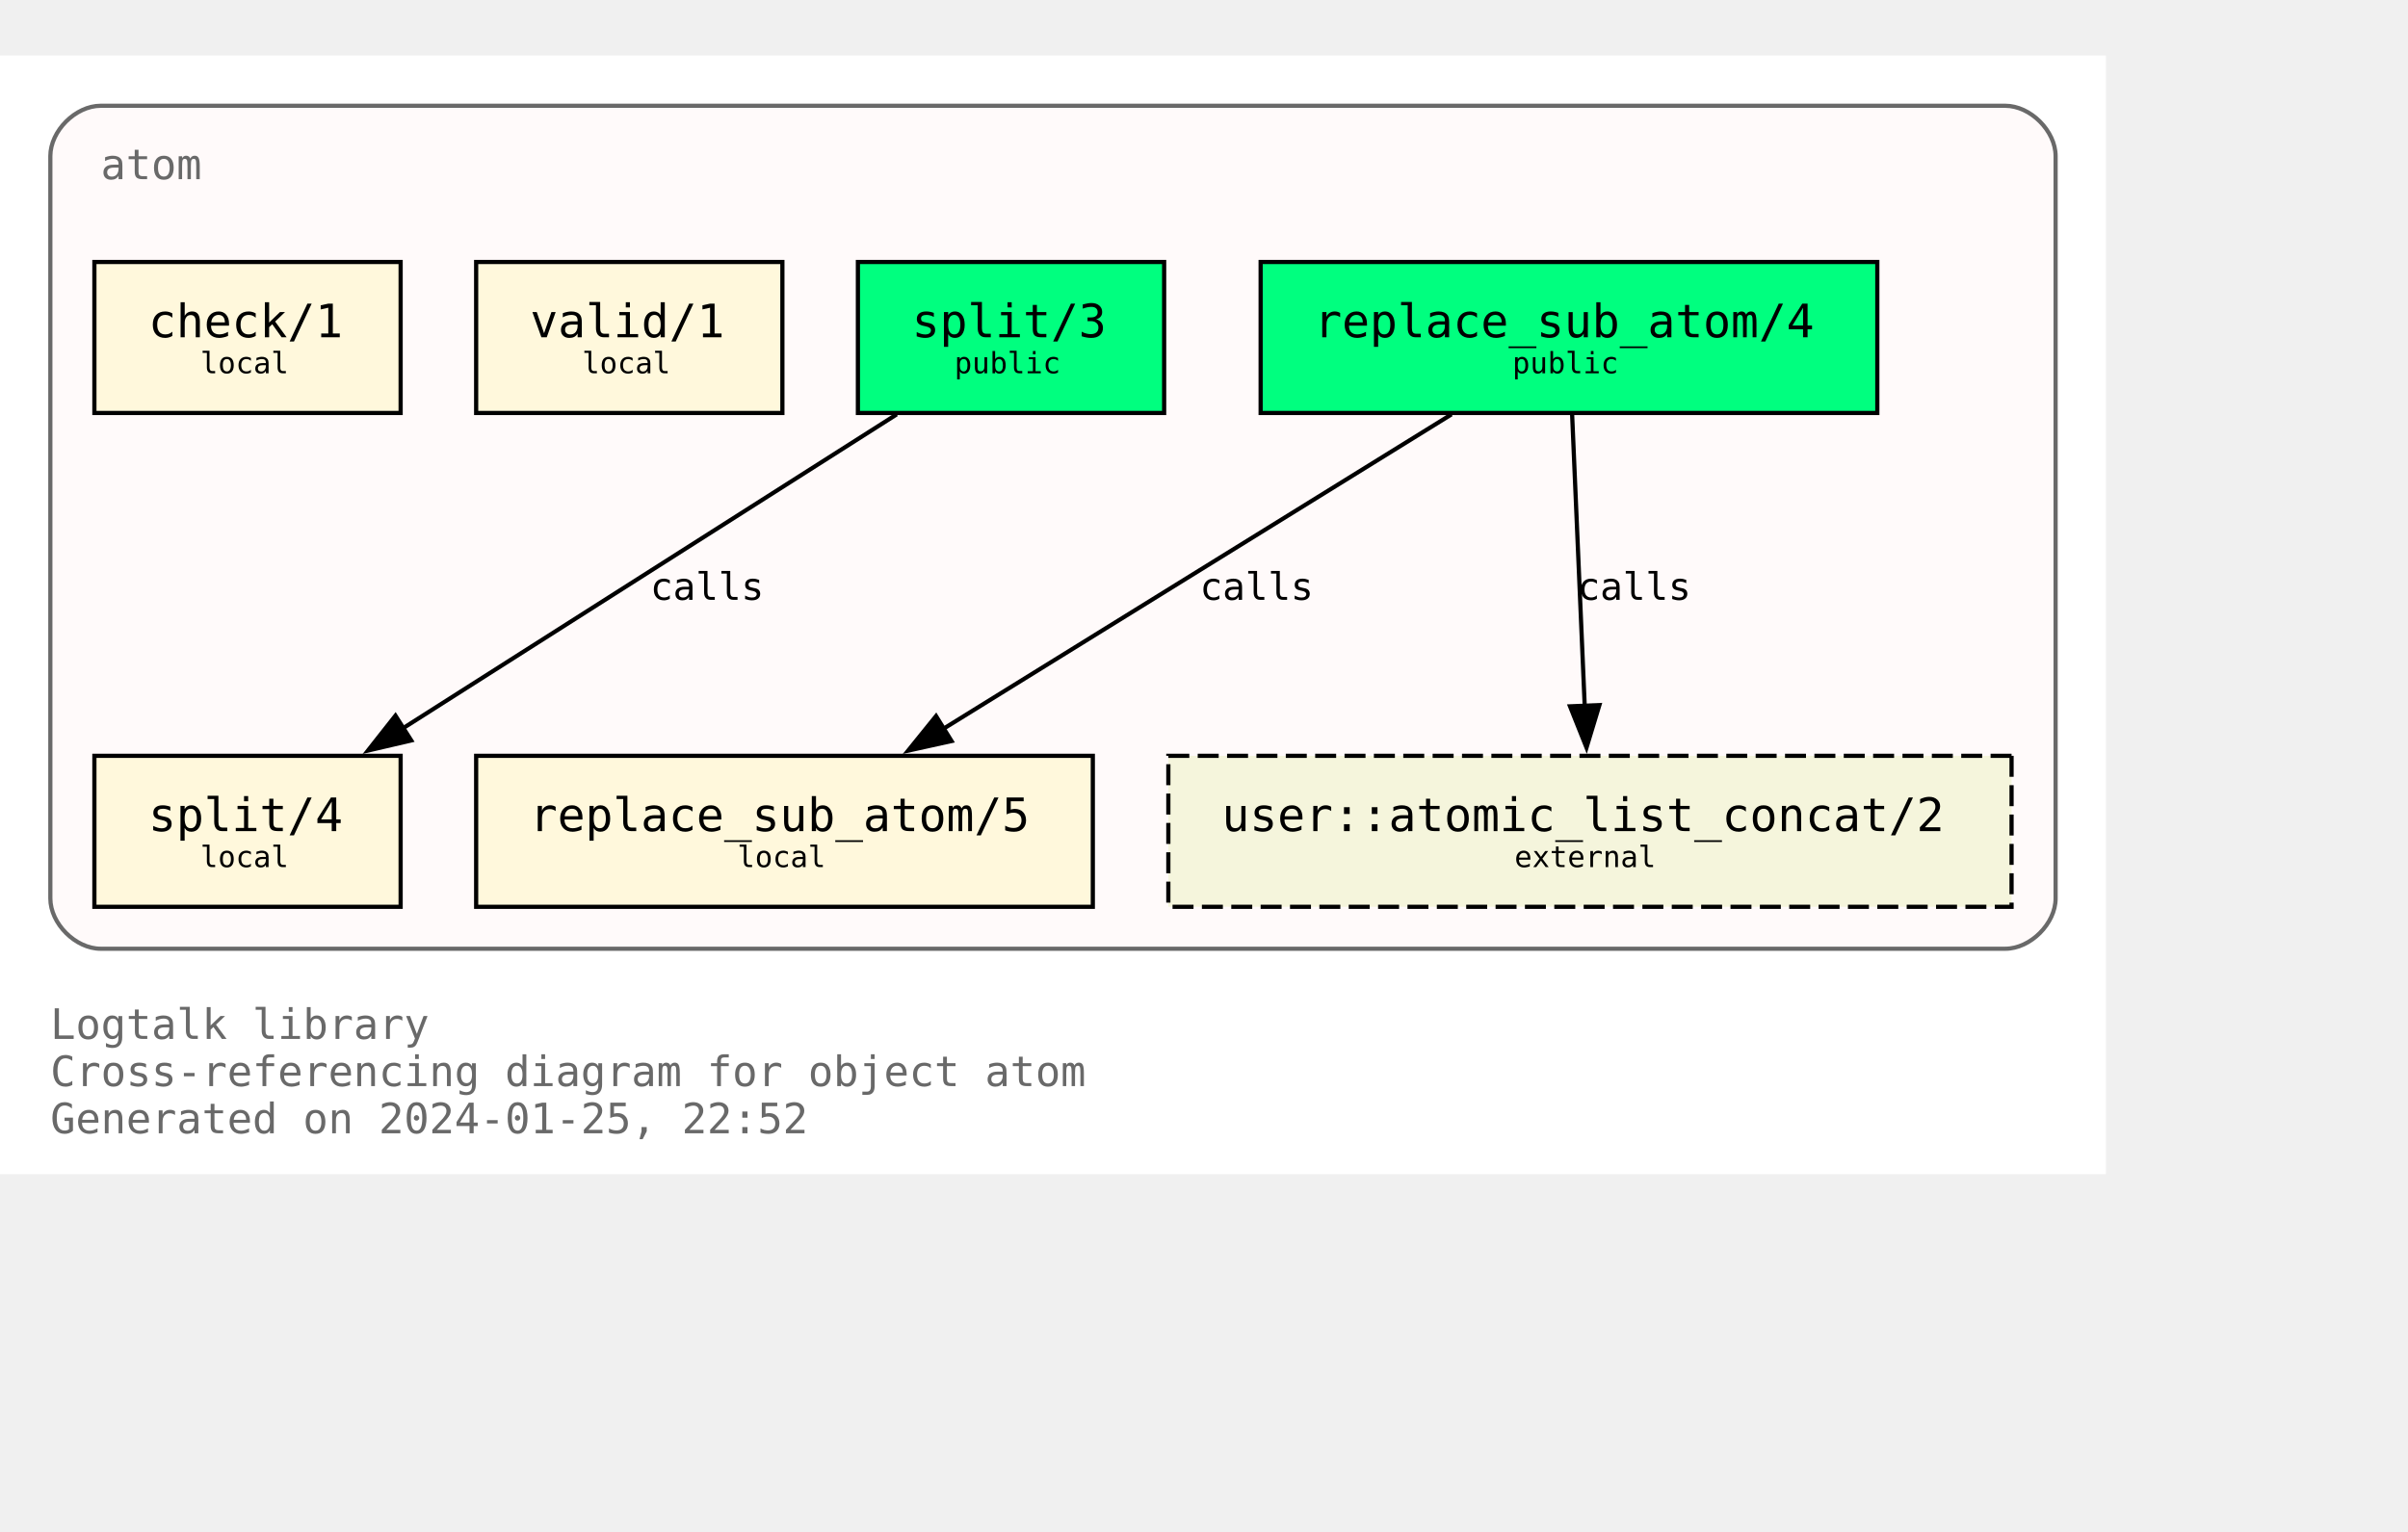
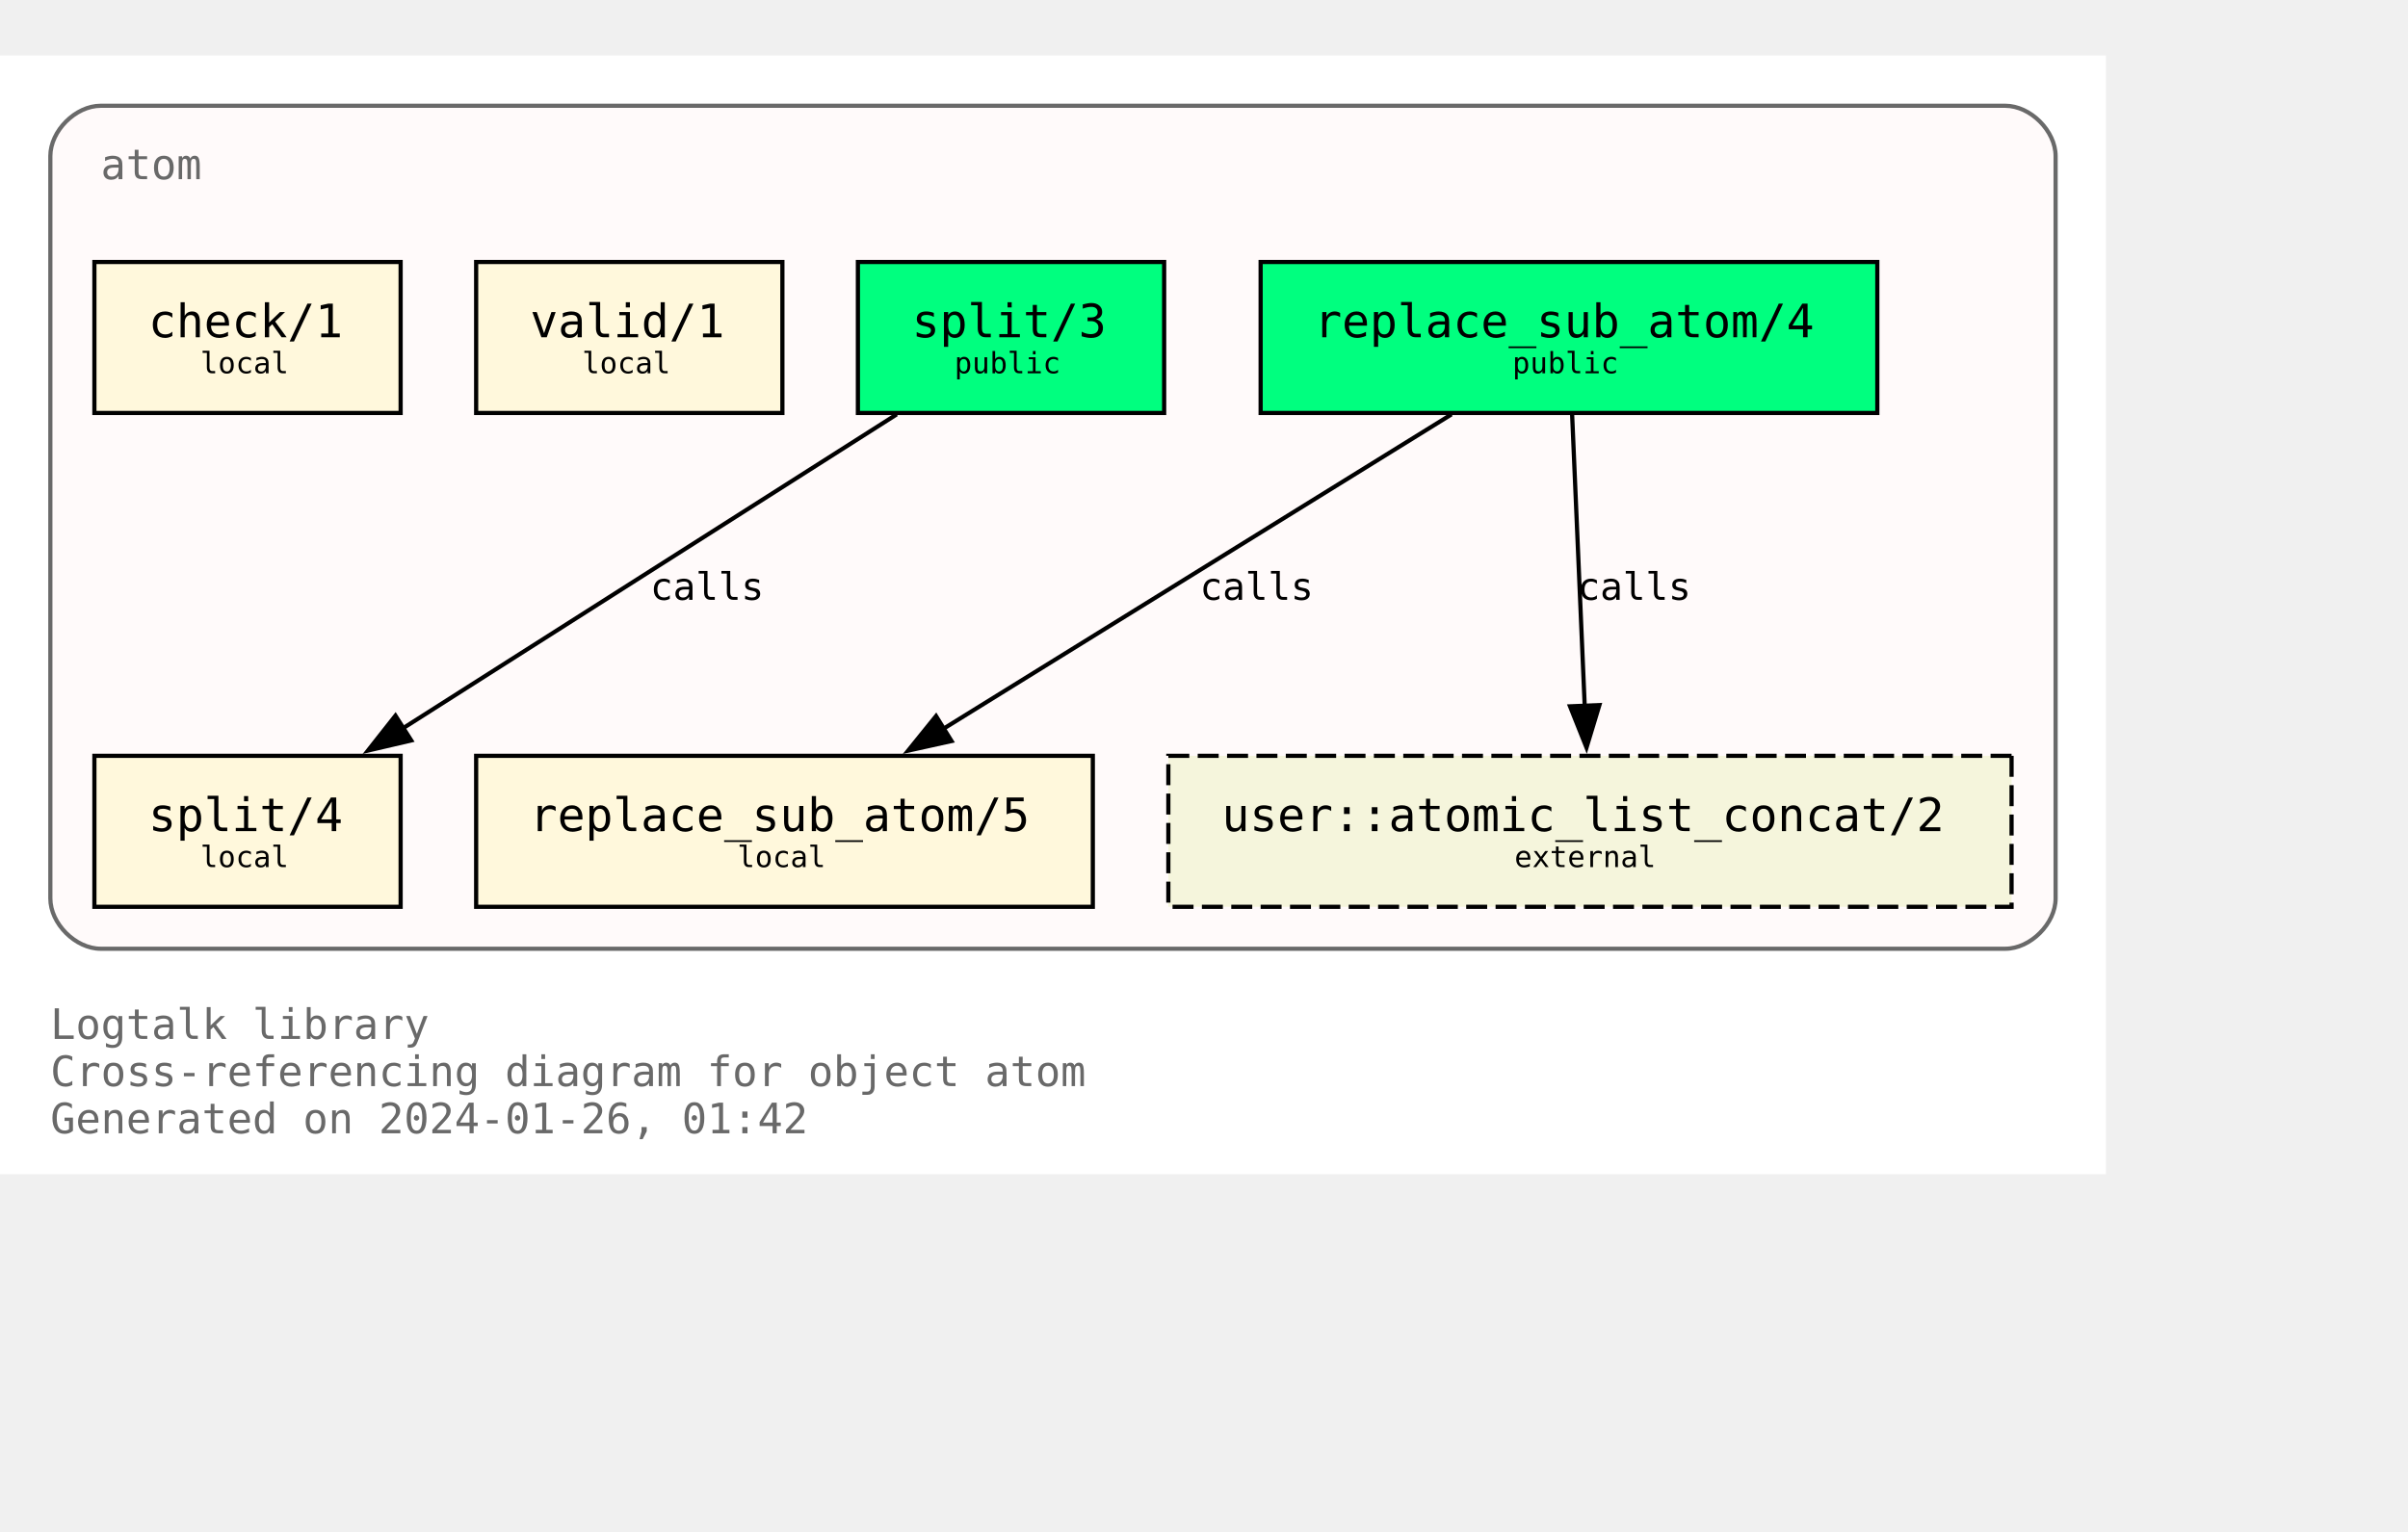
<svg xmlns="http://www.w3.org/2000/svg" xmlns:xlink="http://www.w3.org/1999/xlink" width="646pt" height="411pt" viewBox="72.00 72.00 574.00 338.75">
  <g id="graph0" class="graph" transform="scale(1 1) rotate(0) translate(76 334.75)">
    <polygon fill="white" stroke="none" points="-4,4 -4,-262.75 498,-262.75 498,4 -4,4" />
    <text text-anchor="start" x="8" y="-28.25" font-family="Monospace" font-size="10.00" fill="dimgray">Logtalk library</text>
    <text text-anchor="start" x="8" y="-17" font-family="Monospace" font-size="10.00" fill="dimgray">Cross-referencing diagram for object atom</text>
-     <text text-anchor="start" x="8" y="-5.75" font-family="Monospace" font-size="10.00" fill="dimgray">Generated on 2024-01-25, 22:52</text>
+     <text text-anchor="start" x="8" y="-5.75" font-family="Monospace" font-size="10.00" fill="dimgray">Generated on 2024-01-26, 01:42</text>
    <g id="clust1" class="cluster">
      <g id="a_clust1">
        <a xlink:title="atom">
          <path fill="snow" stroke="dimgray" d="M20,-49.75C20,-49.75 474,-49.75 474,-49.75 480,-49.75 486,-55.75 486,-61.75 486,-61.75 486,-238.75 486,-238.75 486,-244.75 480,-250.75 474,-250.75 474,-250.75 20,-250.75 20,-250.75 14,-250.75 8,-244.75 8,-238.75 8,-238.75 8,-61.75 8,-61.75 8,-55.75 14,-49.75 20,-49.75" />
          <g id="a_clust1_0">
-             <a xlink:href="https://github.com/LogtalkDotOrg/logtalk3/tree/643d451e35eb5192a77aba683d2a64be3479d144/library/types/atom.lgt" xlink:title="https://github.com/LogtalkDotOrg/logtalk3/tree/643d451e35eb5192a77aba683d2a64be3479d144/library/types/atom.lgt">
+             <a xlink:href="https://github.com/LogtalkDotOrg/logtalk3/tree/dc203571ec9f961b0860b8bab1701ac1565dd20e/library/types/atom.lgt" xlink:title="https://github.com/LogtalkDotOrg/logtalk3/tree/dc203571ec9f961b0860b8bab1701ac1565dd20e/library/types/atom.lgt">
              <text text-anchor="start" x="20" y="-233.25" font-family="Monospace" font-size="10.00" fill="dimgray">atom</text>
            </a>
          </g>
        </a>
      </g>
    </g>
    <g id="node1" class="node">
      <g id="a_node1">
-         <a xlink:href="https://github.com/LogtalkDotOrg/logtalk3/tree/643d451e35eb5192a77aba683d2a64be3479d144/library/types/atom.lgt#L32" xlink:title="https://github.com/LogtalkDotOrg/logtalk3/tree/643d451e35eb5192a77aba683d2a64be3479d144/library/types/atom.lgt#L32">
+         <a xlink:href="https://github.com/LogtalkDotOrg/logtalk3/tree/dc203571ec9f961b0860b8bab1701ac1565dd20e/library/types/atom.lgt#L32" xlink:title="https://github.com/LogtalkDotOrg/logtalk3/tree/dc203571ec9f961b0860b8bab1701ac1565dd20e/library/types/atom.lgt#L32">
          <polygon fill="springgreen" stroke="black" points="443.5,-213.5 296.5,-213.5 296.5,-177.5 443.5,-177.5 443.5,-213.5" />
          <text text-anchor="start" x="304.38" y="-196.32" font-family="Monospace" font-size="9.00"> </text>
          <text text-anchor="start" x="309.25" y="-195.55" font-family="Monospace" font-size="11.00">replace_sub_atom/4</text>
          <text text-anchor="start" x="430.38" y="-196.32" font-family="Monospace" font-size="9.00"> </text>
          <text text-anchor="start" x="304.38" y="-185.45" font-family="Monospace" font-size="9.00"> </text>
          <text text-anchor="start" x="356.5" y="-186.97" font-family="Monospace" font-size="7.00">public</text>
          <text text-anchor="start" x="430.38" y="-185.45" font-family="Monospace" font-size="9.00"> </text>
        </a>
      </g>
    </g>
    <g id="node4" class="node">
      <g id="a_node4">
-         <a xlink:href="https://github.com/LogtalkDotOrg/logtalk3/tree/643d451e35eb5192a77aba683d2a64be3479d144/library/types/atom.lgt#L58" xlink:title="https://github.com/LogtalkDotOrg/logtalk3/tree/643d451e35eb5192a77aba683d2a64be3479d144/library/types/atom.lgt#L58">
+         <a xlink:href="https://github.com/LogtalkDotOrg/logtalk3/tree/dc203571ec9f961b0860b8bab1701ac1565dd20e/library/types/atom.lgt#L58" xlink:title="https://github.com/LogtalkDotOrg/logtalk3/tree/dc203571ec9f961b0860b8bab1701ac1565dd20e/library/types/atom.lgt#L58">
          <polygon fill="cornsilk" stroke="black" points="256.5,-95.75 109.5,-95.75 109.5,-59.75 256.5,-59.75 256.5,-95.75" />
          <text text-anchor="start" x="117.38" y="-78.58" font-family="Monospace" font-size="9.00"> </text>
          <text text-anchor="start" x="122.25" y="-77.8" font-family="Monospace" font-size="11.00">replace_sub_atom/5</text>
          <text text-anchor="start" x="243.38" y="-78.58" font-family="Monospace" font-size="9.00"> </text>
          <text text-anchor="start" x="117.38" y="-67.7" font-family="Monospace" font-size="9.00"> </text>
          <text text-anchor="start" x="171.75" y="-69.22" font-family="Monospace" font-size="7.00">local</text>
          <text text-anchor="start" x="243.38" y="-67.7" font-family="Monospace" font-size="9.00"> </text>
        </a>
      </g>
    </g>
    <g id="edge1" class="edge">
      <g id="a_edge1">
-         <a xlink:href="https://github.com/LogtalkDotOrg/logtalk3/tree/643d451e35eb5192a77aba683d2a64be3479d144/library/types/atom.lgt#L50" xlink:title="calls">
+         <a xlink:href="https://github.com/LogtalkDotOrg/logtalk3/tree/dc203571ec9f961b0860b8bab1701ac1565dd20e/library/types/atom.lgt#L50" xlink:title="calls">
          <path fill="none" stroke="black" d="M342,-177.17C309.78,-157.23 256.7,-124.37 220.82,-102.16" />
          <polygon fill="black" stroke="black" points="222.82,-99.28 212.47,-96.99 219.13,-105.23 222.82,-99.28" />
        </a>
      </g>
      <g id="a_edge1-label">
-         <a xlink:href="https://github.com/LogtalkDotOrg/logtalk3/tree/643d451e35eb5192a77aba683d2a64be3479d144/library/types/atom.lgt#L50" xlink:title="https://github.com/LogtalkDotOrg/logtalk3/tree/643d451e35eb5192a77aba683d2a64be3479d144/library/types/atom.lgt#L50">
+         <a xlink:href="https://github.com/LogtalkDotOrg/logtalk3/tree/dc203571ec9f961b0860b8bab1701ac1565dd20e/library/types/atom.lgt#L50" xlink:title="https://github.com/LogtalkDotOrg/logtalk3/tree/dc203571ec9f961b0860b8bab1701ac1565dd20e/library/types/atom.lgt#L50">
          <text text-anchor="start" x="282" y="-132.95" font-family="Monospace" font-size="9.00">calls</text>
        </a>
      </g>
    </g>
    <g id="node7" class="node">
      <polygon fill="beige" stroke="black" stroke-dasharray="5,2" points="475.5,-95.75 274.5,-95.75 274.5,-59.75 475.5,-59.75 475.5,-95.75" />
      <text text-anchor="start" x="282.38" y="-78.58" font-family="Monospace" font-size="9.00"> </text>
      <text text-anchor="start" x="287.25" y="-77.8" font-family="Monospace" font-size="11.00">user::atomic_list_concat/2</text>
      <text text-anchor="start" x="462.38" y="-78.58" font-family="Monospace" font-size="9.00"> </text>
      <text text-anchor="start" x="282.38" y="-67.7" font-family="Monospace" font-size="9.00"> </text>
      <text text-anchor="start" x="357" y="-69.22" font-family="Monospace" font-size="7.00">external</text>
      <text text-anchor="start" x="462.38" y="-67.7" font-family="Monospace" font-size="9.00"> </text>
    </g>
    <g id="edge3" class="edge">
      <g id="a_edge3">
-         <a xlink:href="https://github.com/LogtalkDotOrg/logtalk3/tree/643d451e35eb5192a77aba683d2a64be3479d144/library/types/atom.lgt#L50" xlink:title="calls">
+         <a xlink:href="https://github.com/LogtalkDotOrg/logtalk3/tree/dc203571ec9f961b0860b8bab1701ac1565dd20e/library/types/atom.lgt#L50" xlink:title="calls">
          <path fill="none" stroke="black" d="M370.75,-177.17C371.54,-158.76 372.81,-129.35 373.76,-107.46" />
          <polygon fill="black" stroke="black" points="377.25,-107.85 374.18,-97.71 370.25,-107.55 377.25,-107.85" />
        </a>
      </g>
      <g id="a_edge3-label">
-         <a xlink:href="https://github.com/LogtalkDotOrg/logtalk3/tree/643d451e35eb5192a77aba683d2a64be3479d144/library/types/atom.lgt#L50" xlink:title="https://github.com/LogtalkDotOrg/logtalk3/tree/643d451e35eb5192a77aba683d2a64be3479d144/library/types/atom.lgt#L50">
+         <a xlink:href="https://github.com/LogtalkDotOrg/logtalk3/tree/dc203571ec9f961b0860b8bab1701ac1565dd20e/library/types/atom.lgt#L50" xlink:title="https://github.com/LogtalkDotOrg/logtalk3/tree/dc203571ec9f961b0860b8bab1701ac1565dd20e/library/types/atom.lgt#L50">
          <text text-anchor="start" x="372" y="-132.95" font-family="Monospace" font-size="9.00">calls</text>
        </a>
      </g>
    </g>
    <g id="node2" class="node">
      <g id="a_node2">
-         <a xlink:href="https://github.com/LogtalkDotOrg/logtalk3/tree/643d451e35eb5192a77aba683d2a64be3479d144/library/types/atom.lgt#L39" xlink:title="https://github.com/LogtalkDotOrg/logtalk3/tree/643d451e35eb5192a77aba683d2a64be3479d144/library/types/atom.lgt#L39">
+         <a xlink:href="https://github.com/LogtalkDotOrg/logtalk3/tree/dc203571ec9f961b0860b8bab1701ac1565dd20e/library/types/atom.lgt#L39" xlink:title="https://github.com/LogtalkDotOrg/logtalk3/tree/dc203571ec9f961b0860b8bab1701ac1565dd20e/library/types/atom.lgt#L39">
          <polygon fill="springgreen" stroke="black" points="273.5,-213.5 200.5,-213.5 200.5,-177.5 273.5,-177.5 273.5,-213.5" />
          <text text-anchor="start" x="208.38" y="-196.32" font-family="Monospace" font-size="9.00"> </text>
          <text text-anchor="start" x="213.38" y="-195.55" font-family="Monospace" font-size="11.00">split/3</text>
          <text text-anchor="start" x="260.38" y="-196.32" font-family="Monospace" font-size="9.00"> </text>
          <text text-anchor="start" x="208.38" y="-185.45" font-family="Monospace" font-size="9.00"> </text>
          <text text-anchor="start" x="223.5" y="-186.97" font-family="Monospace" font-size="7.00">public</text>
          <text text-anchor="start" x="260.38" y="-185.45" font-family="Monospace" font-size="9.00"> </text>
        </a>
      </g>
    </g>
    <g id="node5" class="node">
      <g id="a_node5">
-         <a xlink:href="https://github.com/LogtalkDotOrg/logtalk3/tree/643d451e35eb5192a77aba683d2a64be3479d144/library/types/atom.lgt#L76" xlink:title="https://github.com/LogtalkDotOrg/logtalk3/tree/643d451e35eb5192a77aba683d2a64be3479d144/library/types/atom.lgt#L76">
+         <a xlink:href="https://github.com/LogtalkDotOrg/logtalk3/tree/dc203571ec9f961b0860b8bab1701ac1565dd20e/library/types/atom.lgt#L76" xlink:title="https://github.com/LogtalkDotOrg/logtalk3/tree/dc203571ec9f961b0860b8bab1701ac1565dd20e/library/types/atom.lgt#L76">
          <polygon fill="cornsilk" stroke="black" points="91.5,-95.75 18.5,-95.75 18.5,-59.75 91.5,-59.75 91.5,-95.75" />
          <text text-anchor="start" x="26.38" y="-78.58" font-family="Monospace" font-size="9.00"> </text>
          <text text-anchor="start" x="31.38" y="-77.8" font-family="Monospace" font-size="11.00">split/4</text>
          <text text-anchor="start" x="78.38" y="-78.58" font-family="Monospace" font-size="9.00"> </text>
          <text text-anchor="start" x="26.38" y="-67.7" font-family="Monospace" font-size="9.00"> </text>
          <text text-anchor="start" x="43.75" y="-69.22" font-family="Monospace" font-size="7.00">local</text>
          <text text-anchor="start" x="78.38" y="-67.7" font-family="Monospace" font-size="9.00"> </text>
        </a>
      </g>
    </g>
    <g id="edge2" class="edge">
      <g id="a_edge2">
-         <a xlink:href="https://github.com/LogtalkDotOrg/logtalk3/tree/643d451e35eb5192a77aba683d2a64be3479d144/library/types/atom.lgt#L69" xlink:title="calls">
+         <a xlink:href="https://github.com/LogtalkDotOrg/logtalk3/tree/dc203571ec9f961b0860b8bab1701ac1565dd20e/library/types/atom.lgt#L69" xlink:title="calls">
          <path fill="none" stroke="black" d="M209.75,-177.17C178.39,-157.23 126.73,-124.37 91.81,-102.16" />
          <polygon fill="black" stroke="black" points="94.03,-99.42 83.71,-97.01 90.27,-105.33 94.03,-99.42" />
        </a>
      </g>
      <g id="a_edge2-label">
-         <a xlink:href="https://github.com/LogtalkDotOrg/logtalk3/tree/643d451e35eb5192a77aba683d2a64be3479d144/library/types/atom.lgt#L69" xlink:title="https://github.com/LogtalkDotOrg/logtalk3/tree/643d451e35eb5192a77aba683d2a64be3479d144/library/types/atom.lgt#L69">
+         <a xlink:href="https://github.com/LogtalkDotOrg/logtalk3/tree/dc203571ec9f961b0860b8bab1701ac1565dd20e/library/types/atom.lgt#L69" xlink:title="https://github.com/LogtalkDotOrg/logtalk3/tree/dc203571ec9f961b0860b8bab1701ac1565dd20e/library/types/atom.lgt#L69">
          <text text-anchor="start" x="151" y="-132.95" font-family="Monospace" font-size="9.00">calls</text>
        </a>
      </g>
    </g>
    <g id="node3" class="node">
      <g id="a_node3">
-         <a xlink:href="https://github.com/LogtalkDotOrg/logtalk3/tree/643d451e35eb5192a77aba683d2a64be3479d144/library/types/atom.lgt#L87" xlink:title="https://github.com/LogtalkDotOrg/logtalk3/tree/643d451e35eb5192a77aba683d2a64be3479d144/library/types/atom.lgt#L87">
+         <a xlink:href="https://github.com/LogtalkDotOrg/logtalk3/tree/dc203571ec9f961b0860b8bab1701ac1565dd20e/library/types/atom.lgt#L87" xlink:title="https://github.com/LogtalkDotOrg/logtalk3/tree/dc203571ec9f961b0860b8bab1701ac1565dd20e/library/types/atom.lgt#L87">
          <polygon fill="cornsilk" stroke="black" points="182.5,-213.5 109.5,-213.5 109.5,-177.5 182.5,-177.5 182.5,-213.5" />
          <text text-anchor="start" x="117.38" y="-196.32" font-family="Monospace" font-size="9.00"> </text>
          <text text-anchor="start" x="122.38" y="-195.55" font-family="Monospace" font-size="11.00">valid/1</text>
          <text text-anchor="start" x="169.38" y="-196.32" font-family="Monospace" font-size="9.00"> </text>
          <text text-anchor="start" x="117.38" y="-185.45" font-family="Monospace" font-size="9.00"> </text>
          <text text-anchor="start" x="134.75" y="-186.97" font-family="Monospace" font-size="7.00">local</text>
          <text text-anchor="start" x="169.38" y="-185.45" font-family="Monospace" font-size="9.00"> </text>
        </a>
      </g>
    </g>
    <g id="node6" class="node">
      <g id="a_node6">
-         <a xlink:href="https://github.com/LogtalkDotOrg/logtalk3/tree/643d451e35eb5192a77aba683d2a64be3479d144/library/types/atom.lgt#L90" xlink:title="https://github.com/LogtalkDotOrg/logtalk3/tree/643d451e35eb5192a77aba683d2a64be3479d144/library/types/atom.lgt#L90">
+         <a xlink:href="https://github.com/LogtalkDotOrg/logtalk3/tree/dc203571ec9f961b0860b8bab1701ac1565dd20e/library/types/atom.lgt#L90" xlink:title="https://github.com/LogtalkDotOrg/logtalk3/tree/dc203571ec9f961b0860b8bab1701ac1565dd20e/library/types/atom.lgt#L90">
          <polygon fill="cornsilk" stroke="black" points="91.5,-213.5 18.5,-213.5 18.5,-177.5 91.5,-177.5 91.5,-213.5" />
          <text text-anchor="start" x="26.38" y="-196.32" font-family="Monospace" font-size="9.00"> </text>
          <text text-anchor="start" x="31.38" y="-195.55" font-family="Monospace" font-size="11.00">check/1</text>
          <text text-anchor="start" x="78.38" y="-196.32" font-family="Monospace" font-size="9.00"> </text>
          <text text-anchor="start" x="26.38" y="-185.45" font-family="Monospace" font-size="9.00"> </text>
          <text text-anchor="start" x="43.75" y="-186.97" font-family="Monospace" font-size="7.00">local</text>
          <text text-anchor="start" x="78.38" y="-185.45" font-family="Monospace" font-size="9.00"> </text>
        </a>
      </g>
    </g>
  </g>
</svg>
